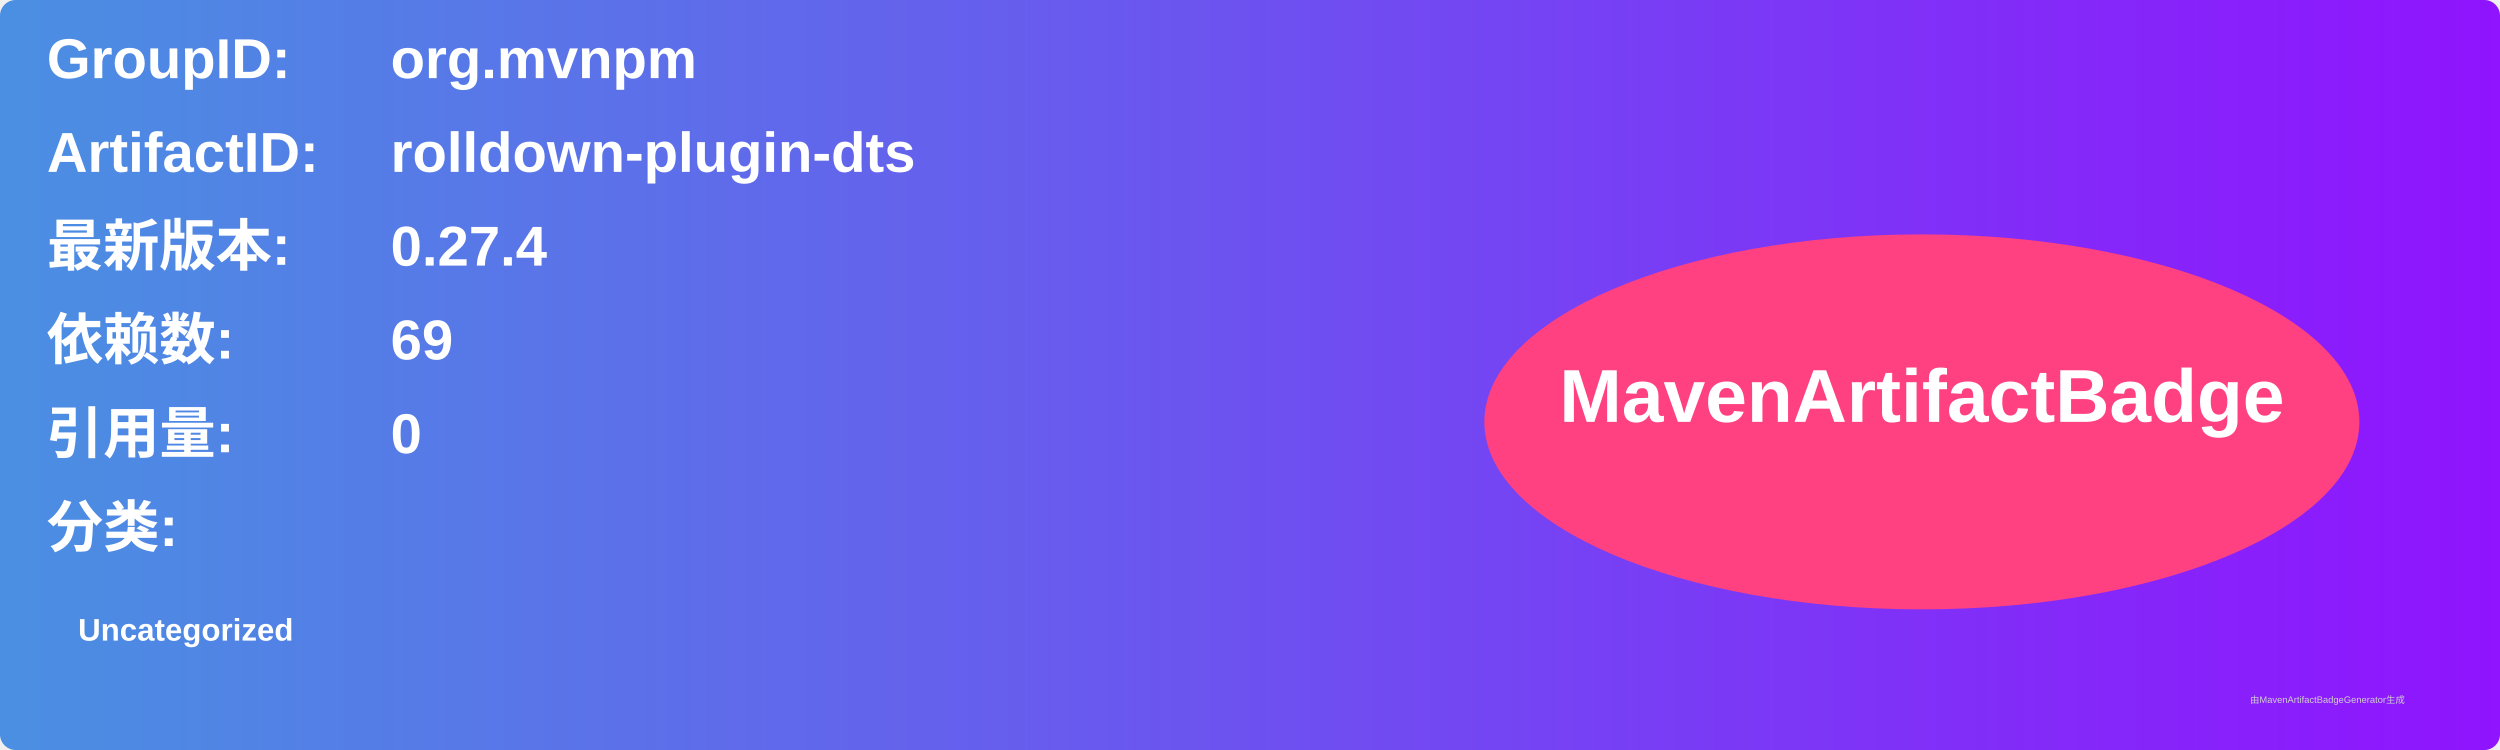
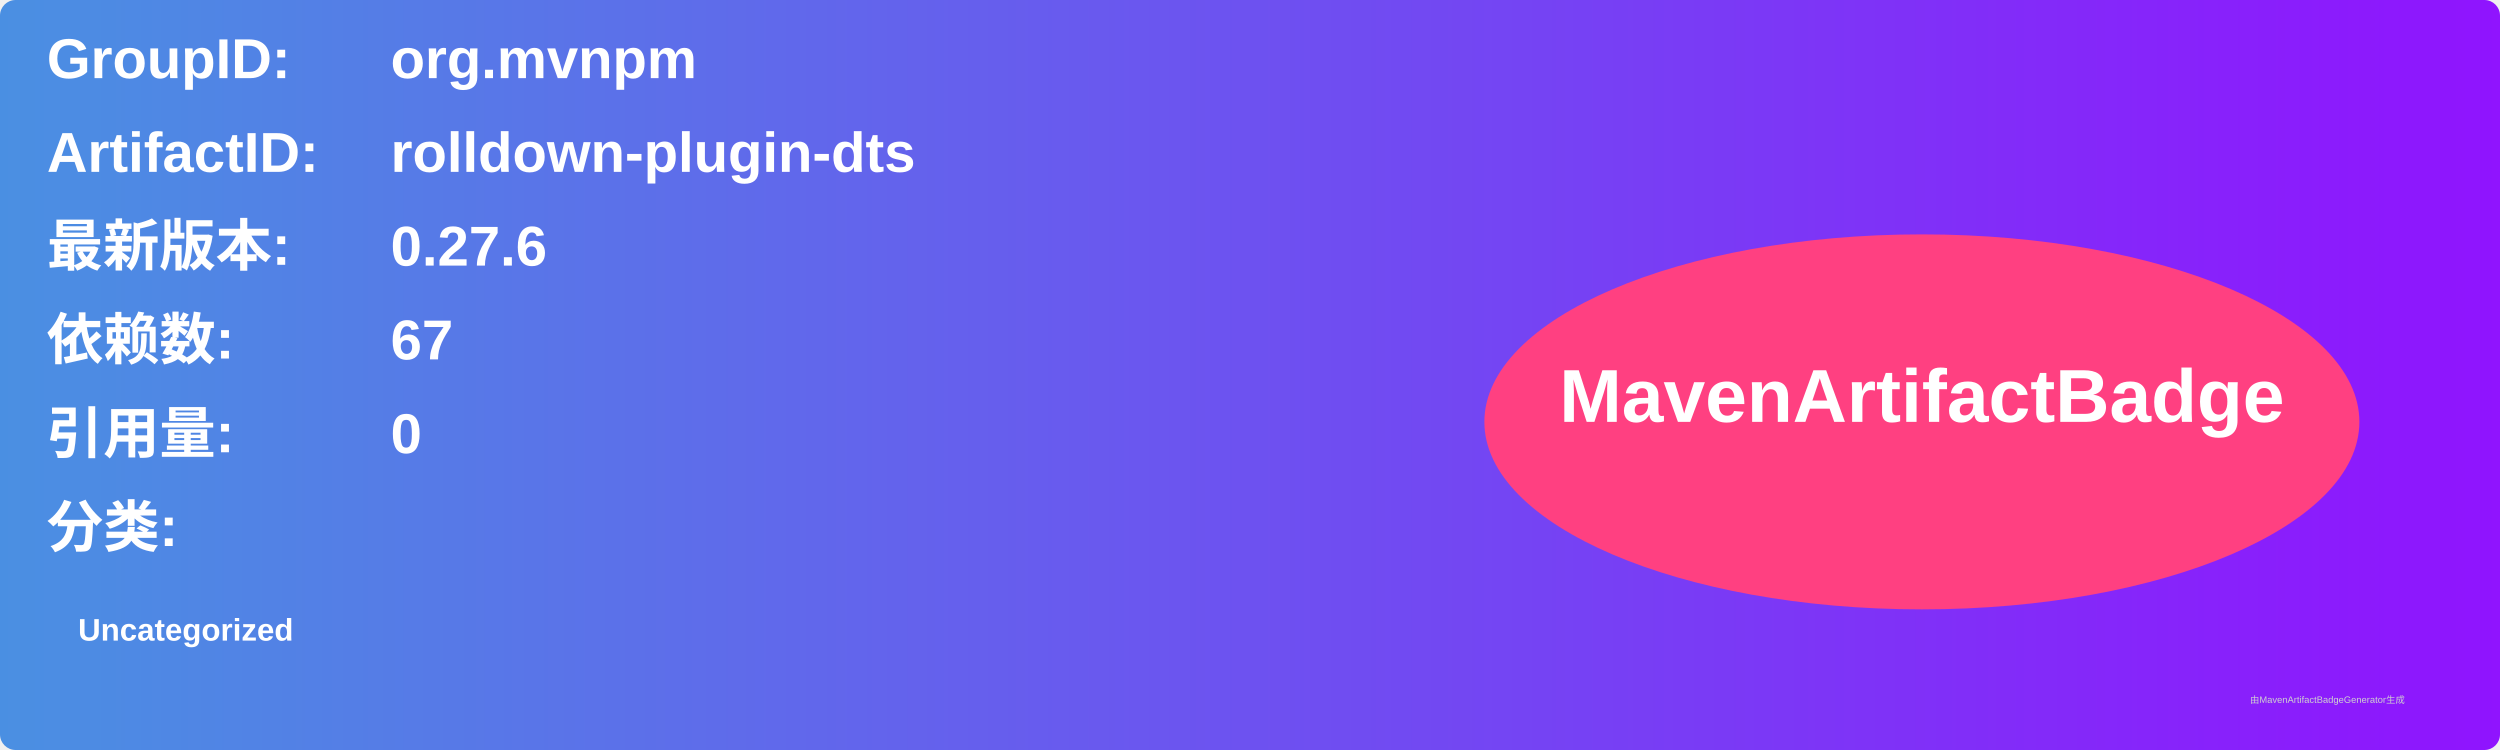
<svg xmlns="http://www.w3.org/2000/svg" width="800" height="240" viewBox="0 0 800 240">
  <linearGradient id="grad" x1="0%" y1="0%" x2="100%" y2="0%">
    <stop offset="0%" stop-color="#4a90e2" />
    <stop offset="100%" stop-color="#9013fe" />
  </linearGradient>
  <rect width="100%" height="100%" rx="5" ry="5" fill="url(#grad)" />
  <g transform="translate(15, 15)">
    <text x="0" y="10" font-family="Arial" font-size="18" fill="white" font-weight="bold" width="260">GroupID:</text>
    <text x="110" y="10" font-family="Arial" font-size="18" fill="white" font-weight="bold" width="460">org.mvnpm</text>
    <text x="0" y="40" font-family="Arial" font-size="18" fill="white" font-weight="bold" width="260">ArtifactID:</text>
    <text x="110" y="40" font-family="Arial" font-size="18" fill="white" font-weight="bold" width="460">rolldown-plugin-dts</text>
    <text x="0" y="70" font-family="Arial" font-size="18" fill="white" font-weight="bold">最新版本:</text>
    <text x="110" y="70" font-family="Arial" font-size="18" fill="white" font-weight="bold">
-       <tspan font-weight="bold">0.27.4</tspan>
+       <tspan font-weight="bold">0.27.6</tspan>
    </text>
    <text x="0" y="100" font-family="Arial" font-size="18" fill="white" font-weight="bold">依赖数: </text>
    <text x="110" y="100" font-family="Arial" font-size="18" fill="white">
-       <tspan font-weight="bold">69</tspan>
+       <tspan font-weight="bold">67</tspan>
    </text>
    <text x="0" y="130" font-family="Arial" font-size="18" fill="white" font-weight="bold">引用量: </text>
    <text x="110" y="130" font-family="Arial" font-size="18" fill="white">
      <tspan font-weight="bold">0</tspan>
    </text>
    <text x="0" y="160" font-family="Arial" font-size="18" fill="white" font-weight="bold">分类:</text>
    <text x="10" y="190" font-family="Arial" font-size="10" fill="white">
      <tspan font-weight="bold">Uncategorized</tspan>
    </text>
    <ellipse cx="600" cy="120" rx="140" ry="60" fill="#ff4081" />
    <text x="600" y="120" text-anchor="middle" font-family="Arial" font-size="24" fill="white" font-weight="bold">MavenArtifactBadge</text>
  </g>
  <text x="720" y="225" font-family="Arial" font-size="3" fill="#d0d0d0">由MavenArtifactBadgeGenerator生成</text>
</svg>
